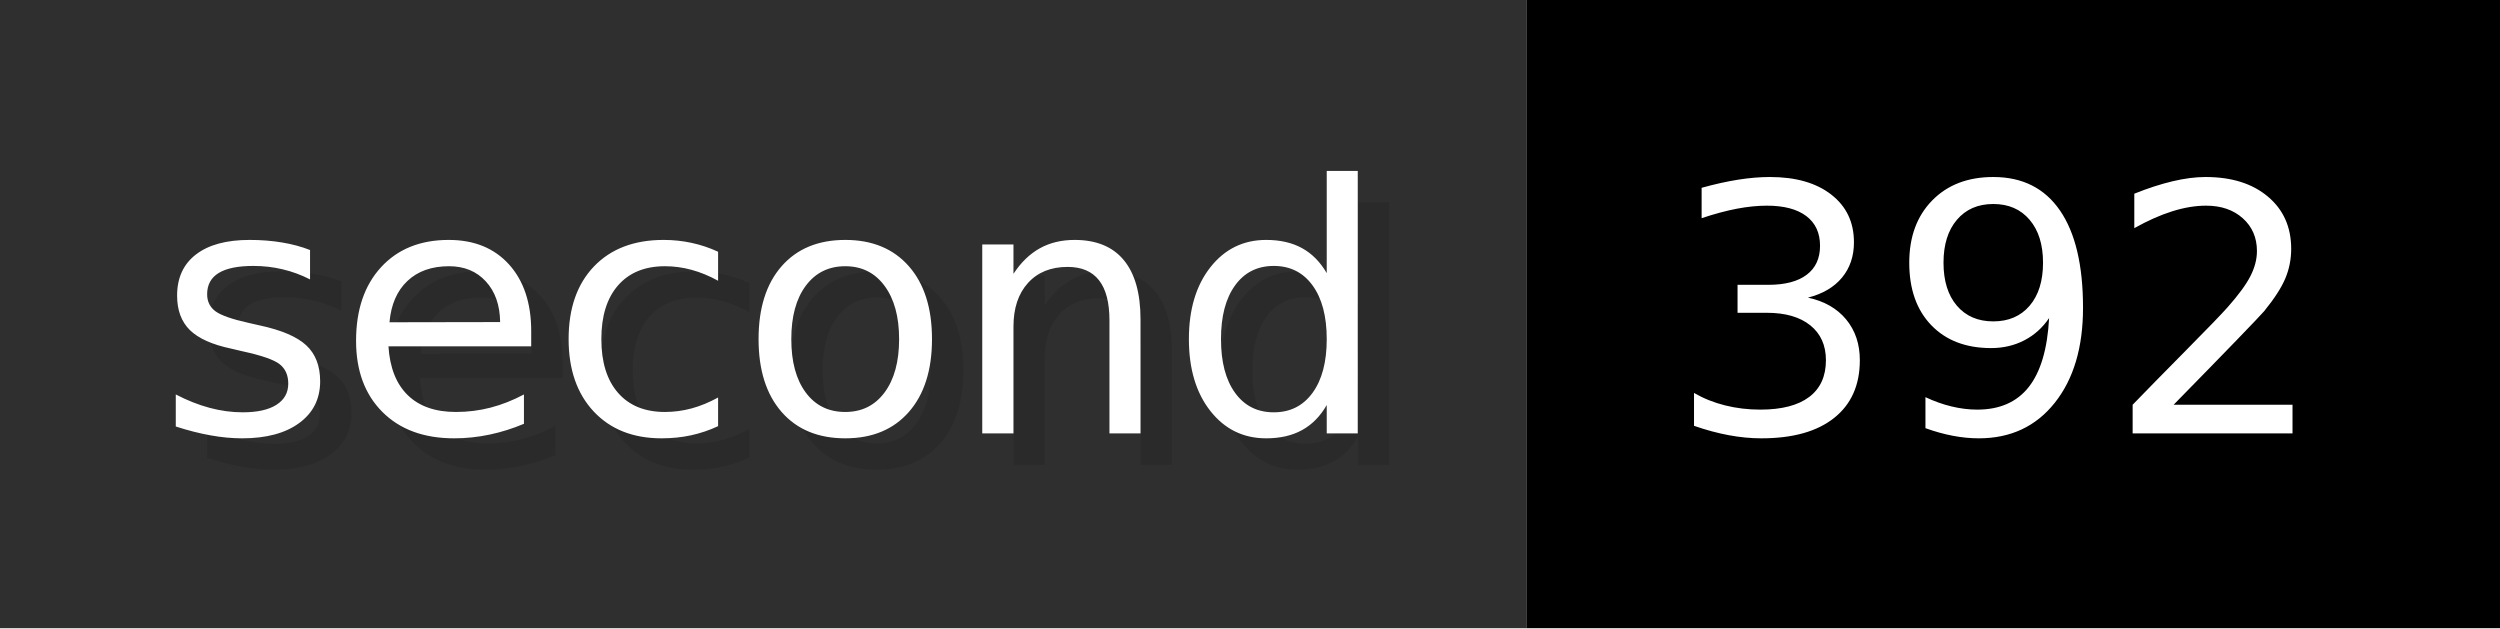
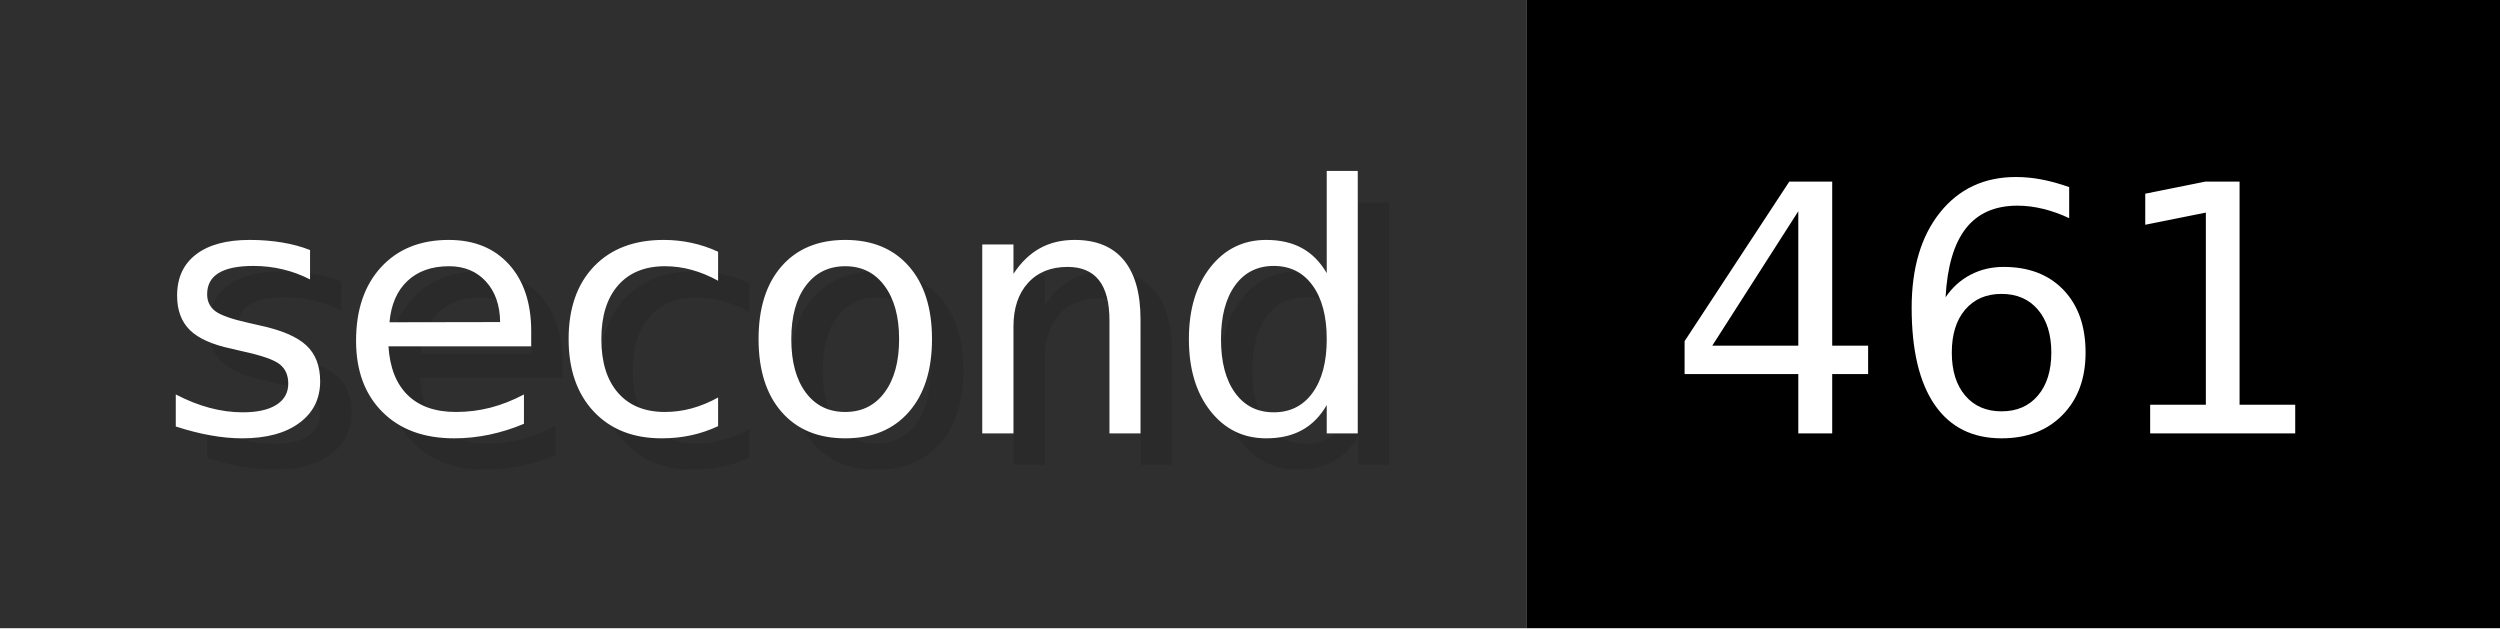
- <svg xmlns="http://www.w3.org/2000/svg" width="79.6" height="20" viewBox="0 0 796 200" role="img" aria-label="second: 392">
+ <svg xmlns="http://www.w3.org/2000/svg" width="79.6" height="20" viewBox="0 0 796 200" role="img" aria-label="second: 461">
  <g>
    <rect fill="#2F2F2F" width="486" height="200" />
    <rect fill="#" x="486" width="310" height="200" />
  </g>
  <g aria-hidden="true" fill="#fff" text-anchor="start" font-family="Verdana,DejaVu Sans,sans-serif" font-size="110">
    <text x="60" y="148" textLength="386" fill="#000" opacity="0.1">second</text>
    <text x="50" y="138" textLength="386">second</text>
-     <text x="541" y="148" textLength="210" fill="#000" opacity="0.1">392</text>
-     <text x="531" y="138" textLength="210">392</text>
+     <text x="541" y="148" textLength="210" fill="#000" opacity="0.1">461</text>
+     <text x="531" y="138" textLength="210">461</text>
  </g>
</svg>
